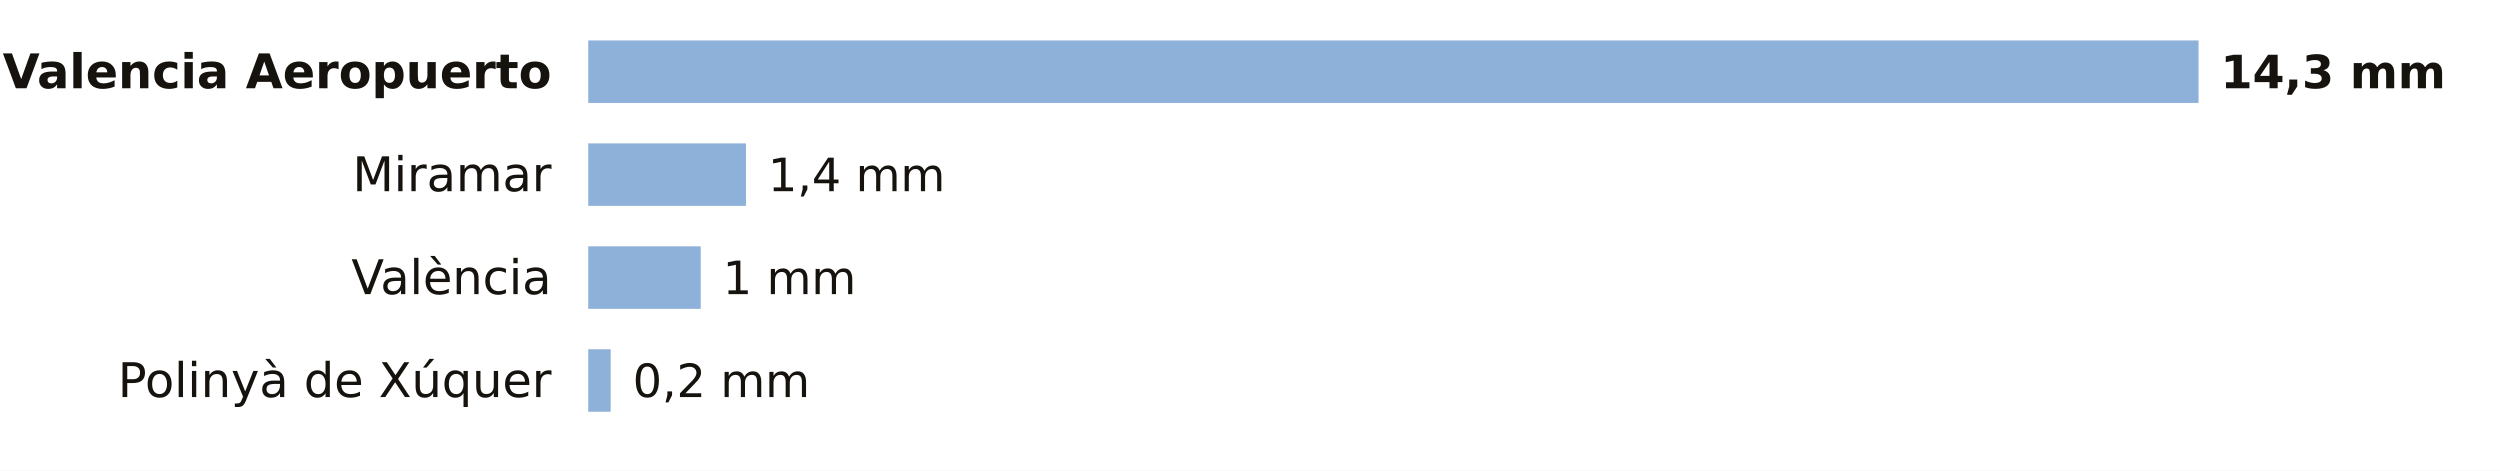
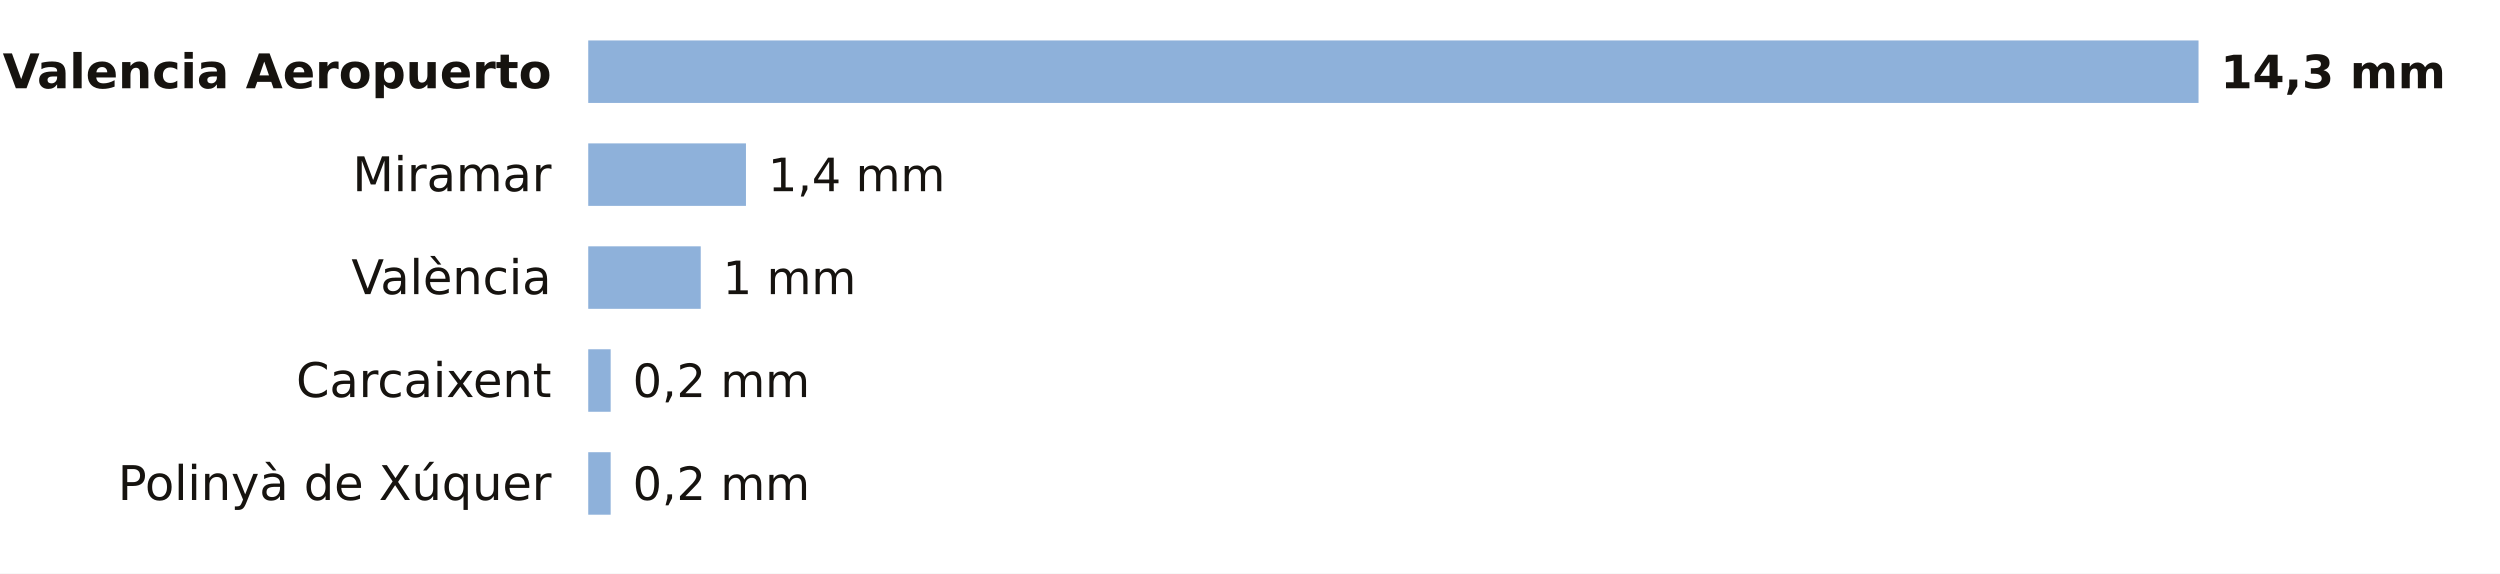
- <svg xmlns="http://www.w3.org/2000/svg" viewBox="0 0 680 128" width="680" height="128" role="img" aria-label="La lluvia de los últimos 7 días en las estaciones de AEMET de Valencia">
-   <rect width="680" height="128" fill="#FFFFFF" />
+ <svg xmlns="http://www.w3.org/2000/svg" viewBox="0 0 680 156" width="680" height="156" role="img" aria-label="La lluvia de los últimos 7 días en las estaciones de AEMET de Valencia">
+   <rect width="680" height="156" fill="#FFFFFF" />
  <text x="150.0" y="24.0" font-size="13" fill="#16130F" text-anchor="end" font-weight="600" font-family="Public Sans, DejaVu Sans, Arial, sans-serif">Valencia Aeropuerto</text>
  <rect x="160" y="11" width="438.0" height="17" fill="#8EB1DA" />
  <text x="604.0" y="24.0" font-size="12.5" fill="#16130F" text-anchor="start" font-weight="700" font-family="Public Sans, DejaVu Sans, Arial, sans-serif">14,3 mm</text>
  <text x="150.0" y="52.0" font-size="13" fill="#16130F" text-anchor="end" font-weight="400" font-family="Public Sans, DejaVu Sans, Arial, sans-serif">Miramar</text>
  <rect x="160" y="39" width="42.9" height="17" fill="#8EB1DA" />
  <text x="208.9" y="52.0" font-size="12.5" fill="#16130F" text-anchor="start" font-weight="500" font-family="Public Sans, DejaVu Sans, Arial, sans-serif">1,4 mm</text>
  <text x="150.0" y="80.0" font-size="13" fill="#16130F" text-anchor="end" font-weight="400" font-family="Public Sans, DejaVu Sans, Arial, sans-serif">València</text>
  <rect x="160" y="67" width="30.6" height="17" fill="#8EB1DA" />
  <text x="196.6" y="80.0" font-size="12.5" fill="#16130F" text-anchor="start" font-weight="500" font-family="Public Sans, DejaVu Sans, Arial, sans-serif">1 mm</text>
-   <text x="150.0" y="108.0" font-size="13" fill="#16130F" text-anchor="end" font-weight="400" font-family="Public Sans, DejaVu Sans, Arial, sans-serif">Polinyà de Xúquer</text>
+   <text x="150.0" y="108.0" font-size="13" fill="#16130F" text-anchor="end" font-weight="400" font-family="Public Sans, DejaVu Sans, Arial, sans-serif">Carcaixent</text>
  <rect x="160" y="95" width="6.1" height="17" fill="#8EB1DA" />
  <text x="172.1" y="108.0" font-size="12.5" fill="#16130F" text-anchor="start" font-weight="500" font-family="Public Sans, DejaVu Sans, Arial, sans-serif">0,2 mm</text>
+   <text x="150.0" y="136.0" font-size="13" fill="#16130F" text-anchor="end" font-weight="400" font-family="Public Sans, DejaVu Sans, Arial, sans-serif">Polinyà de Xúquer</text>
+   <rect x="160" y="123" width="6.1" height="17" fill="#8EB1DA" />
+   <text x="172.1" y="136.0" font-size="12.5" fill="#16130F" text-anchor="start" font-weight="500" font-family="Public Sans, DejaVu Sans, Arial, sans-serif">0,2 mm</text>
</svg>
